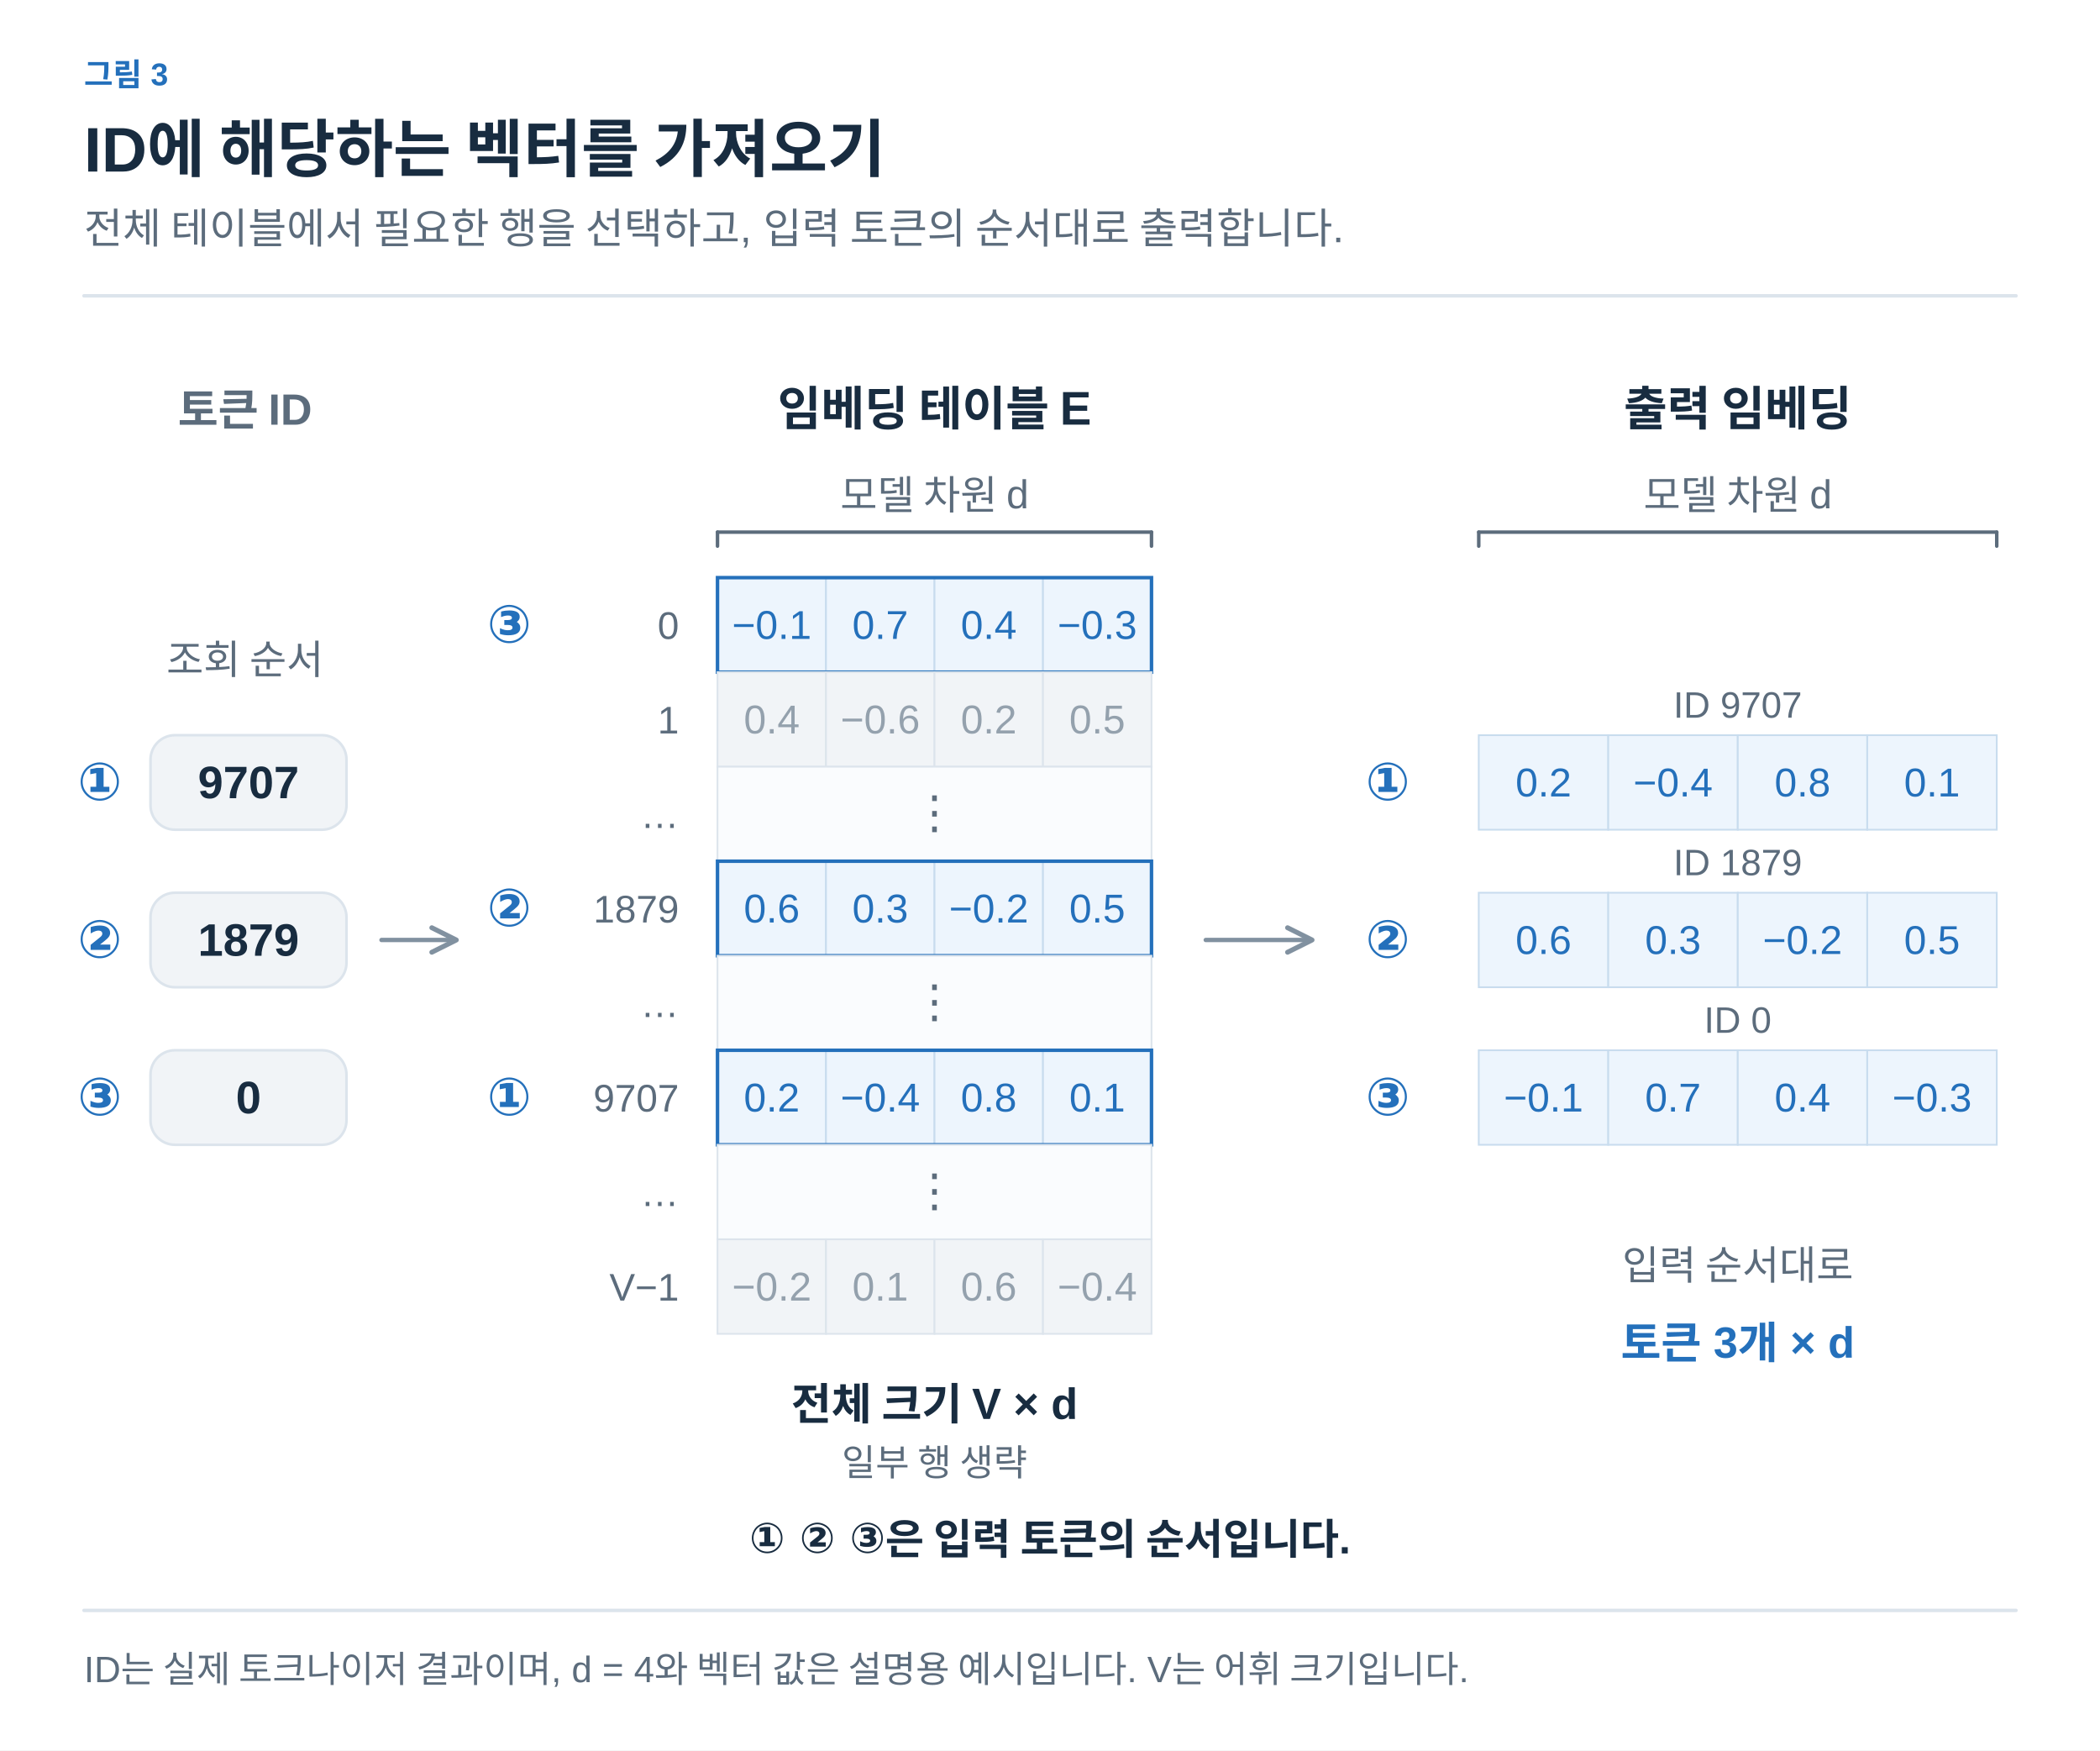
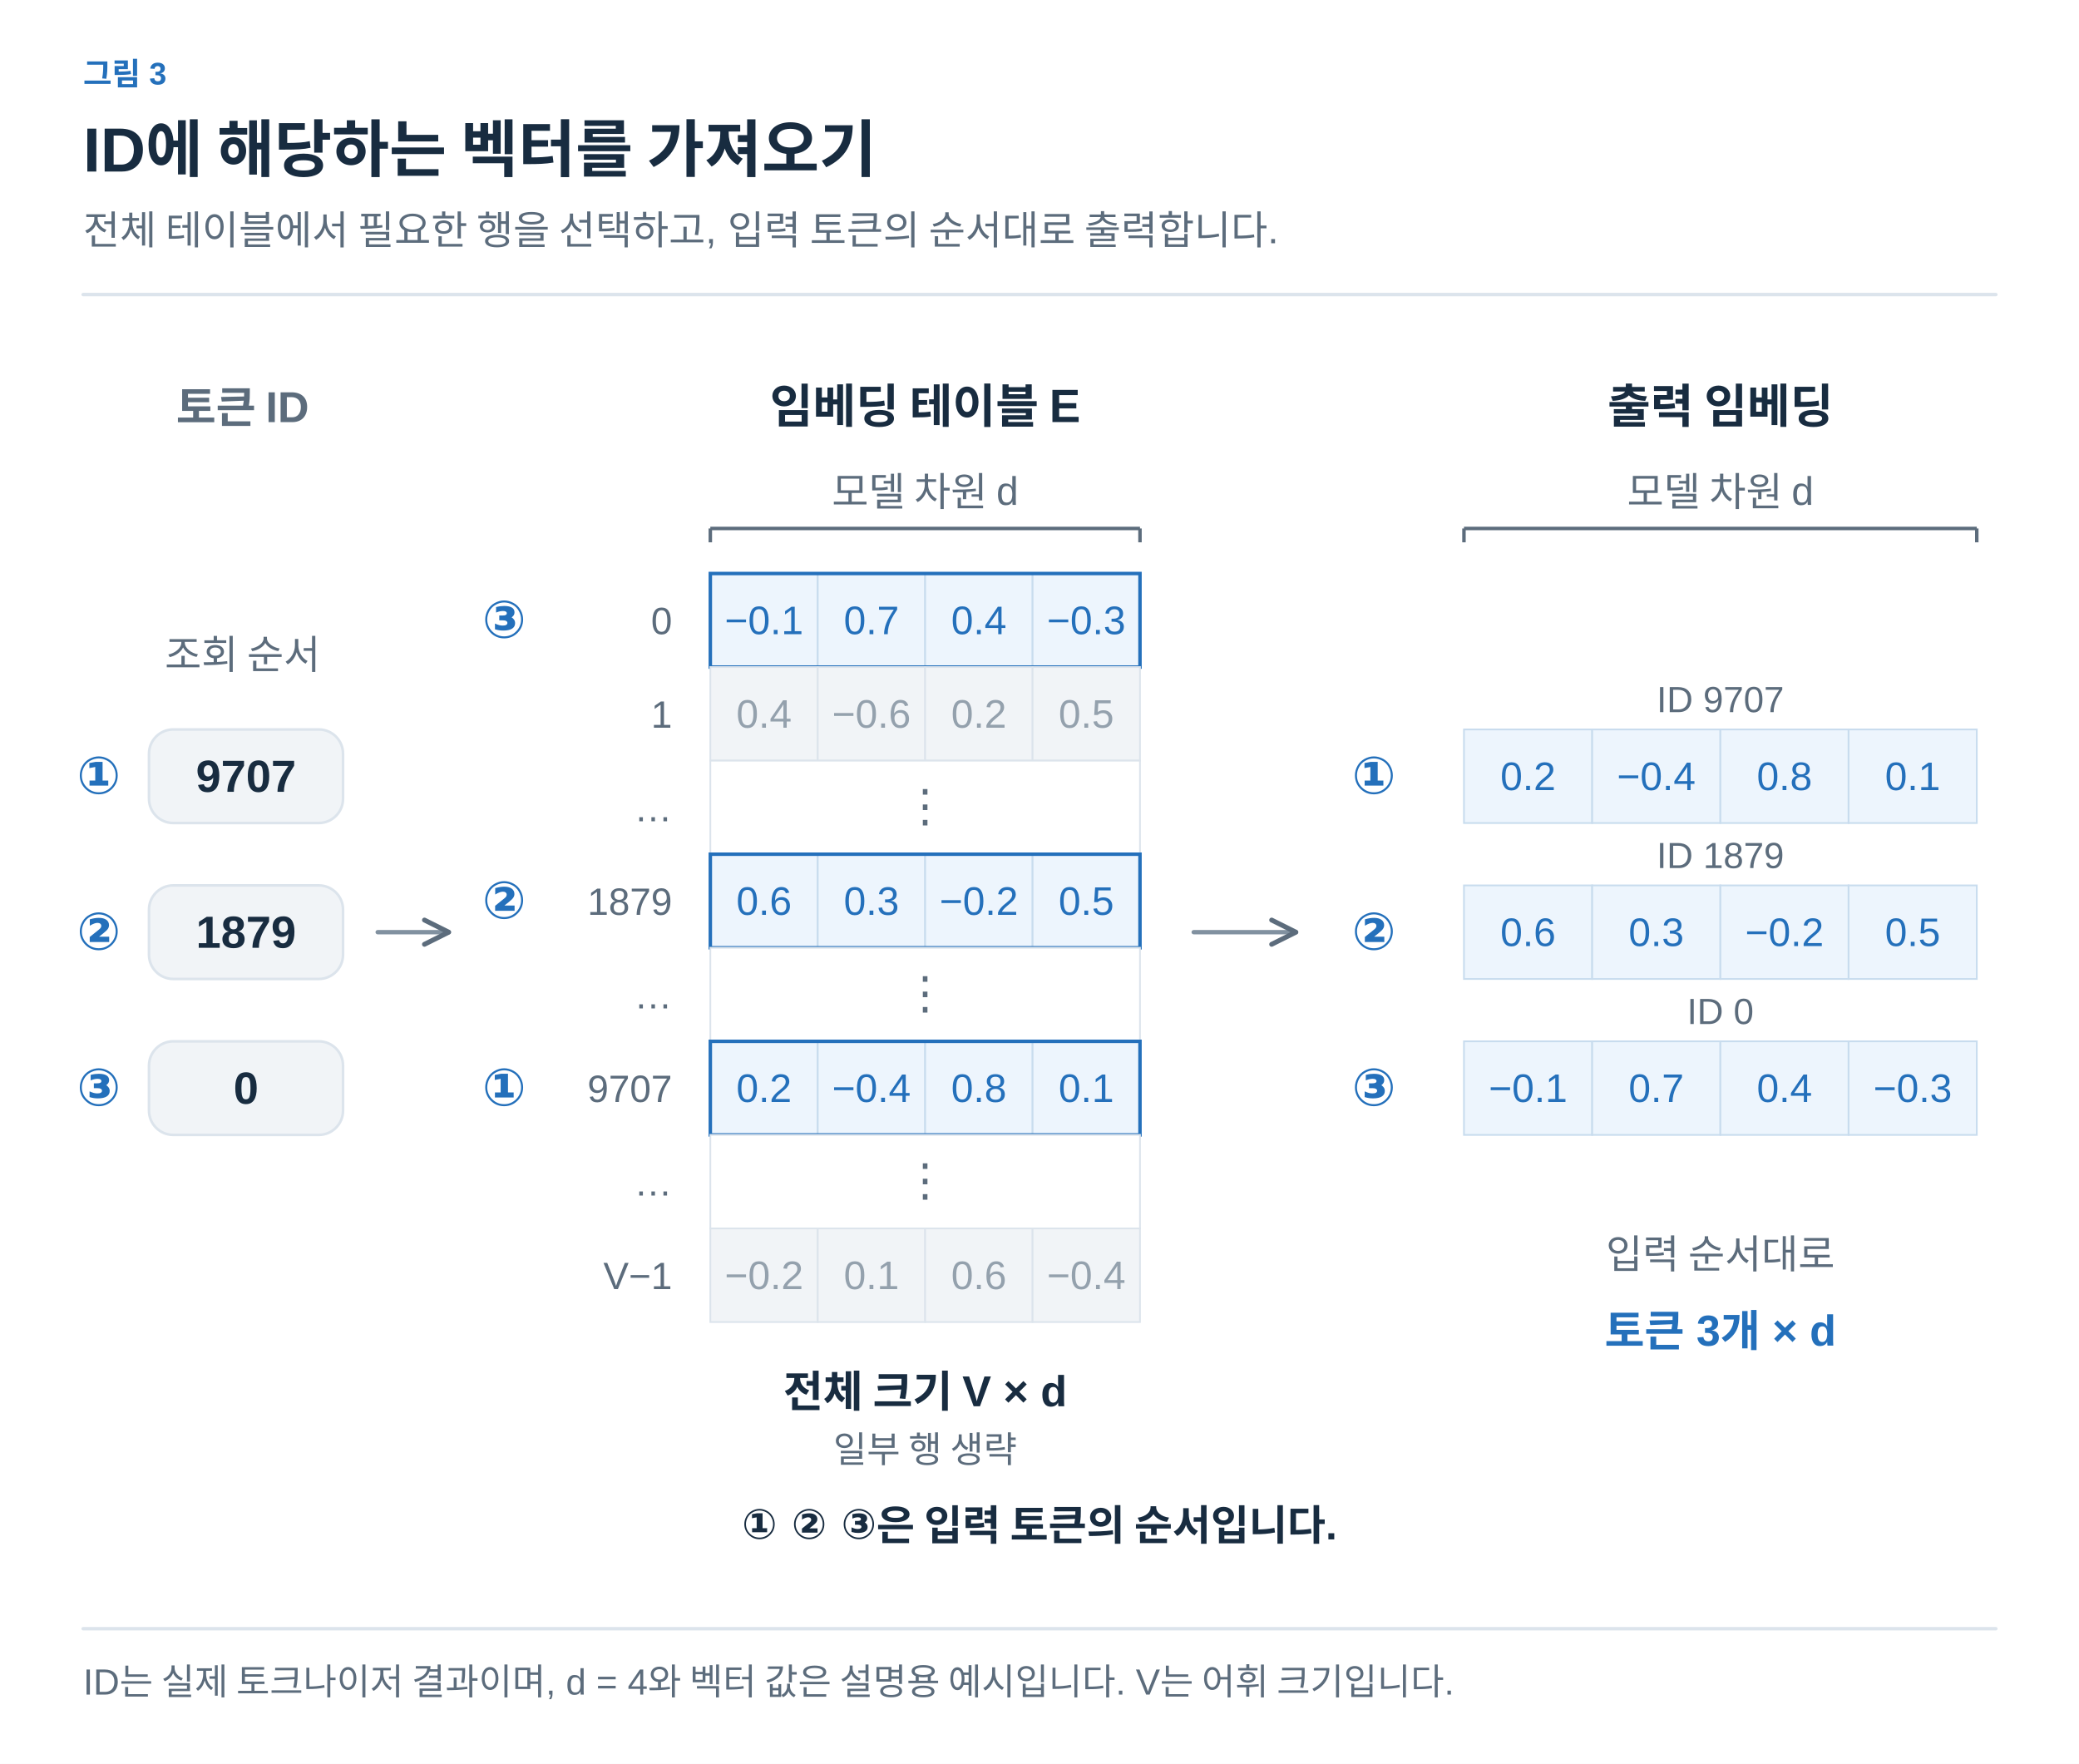
- <svg xmlns="http://www.w3.org/2000/svg" width="1200" height="1000" viewBox="0 0 1200 1000" role="img" aria-labelledby="title desc">
+ <svg xmlns="http://www.w3.org/2000/svg" width="1200" height="1018" viewBox="0 0 1200 1018" role="img" aria-labelledby="title desc">
  <defs>
-     <marker id="arrow" viewBox="0 0 10 10" refX="8" refY="5" markerWidth="7" markerHeight="7" orient="auto-start-reverse">
-       <path d="M 1 1 L 9 5 L 1 9" fill="none" stroke="#8191A0" stroke-width="1.6" stroke-linecap="round" stroke-linejoin="round" />
+     <marker id="arrow-ink" viewBox="0 0 10 10" refX="9" refY="5" markerWidth="7" markerHeight="7" orient="auto">
+       <path d="M1 1 L9 5 L1 9" fill="none" stroke="#182C40" stroke-width="1.6" />
+     </marker>
+     <marker id="arrow-muted" viewBox="0 0 10 10" refX="9" refY="5" markerWidth="7" markerHeight="7" orient="auto">
+       <path d="M1 1 L9 5 L1 9" fill="none" stroke="#5C6C7C" stroke-width="1.6" />
+     </marker>
+     <marker id="arrow-line" viewBox="0 0 10 10" refX="9" refY="5" markerWidth="7" markerHeight="7" orient="auto">
+       <path d="M1 1 L9 5 L1 9" fill="none" stroke="#DCE4EC" stroke-width="1.6" />
+     </marker>
+     <marker id="arrow-paper" viewBox="0 0 10 10" refX="9" refY="5" markerWidth="7" markerHeight="7" orient="auto">
+       <path d="M1 1 L9 5 L1 9" fill="none" stroke="#FFFFFF" stroke-width="1.6" />
+     </marker>
+     <marker id="arrow-blue" viewBox="0 0 10 10" refX="9" refY="5" markerWidth="7" markerHeight="7" orient="auto">
+       <path d="M1 1 L9 5 L1 9" fill="none" stroke="#2470BB" stroke-width="1.6" />
+     </marker>
+     <marker id="arrow-teal" viewBox="0 0 10 10" refX="9" refY="5" markerWidth="7" markerHeight="7" orient="auto">
+       <path d="M1 1 L9 5 L1 9" fill="none" stroke="#287D78" stroke-width="1.6" />
+     </marker>
+     <marker id="arrow-orange" viewBox="0 0 10 10" refX="9" refY="5" markerWidth="7" markerHeight="7" orient="auto">
+       <path d="M1 1 L9 5 L1 9" fill="none" stroke="#B55B22" stroke-width="1.6" />
+     </marker>
+     <marker id="arrow-purple" viewBox="0 0 10 10" refX="9" refY="5" markerWidth="7" markerHeight="7" orient="auto">
+       <path d="M1 1 L9 5 L1 9" fill="none" stroke="#7954A3" stroke-width="1.6" />
+     </marker>
+     <marker id="arrow-gray" viewBox="0 0 10 10" refX="9" refY="5" markerWidth="7" markerHeight="7" orient="auto">
+       <path d="M1 1 L9 5 L1 9" fill="none" stroke="#657789" stroke-width="1.6" />
+     </marker>
+     <marker id="arrow-red" viewBox="0 0 10 10" refX="9" refY="5" markerWidth="7" markerHeight="7" orient="auto">
+       <path d="M1 1 L9 5 L1 9" fill="none" stroke="#B34242" stroke-width="1.6" />
+     </marker>
+     <marker id="arrow-indigo" viewBox="0 0 10 10" refX="9" refY="5" markerWidth="7" markerHeight="7" orient="auto">
+       <path d="M1 1 L9 5 L1 9" fill="none" stroke="#4C60A8" stroke-width="1.6" />
    </marker>
  </defs>
-   <style>text{font-family:"Arial","Apple SD Gothic Neo","Noto Sans KR",sans-serif;} path,line{stroke-linecap:round;stroke-linejoin:round;}</style>
-   <rect width="1200" height="1000" fill="white" />
-   <text x="48" y="49" fill="#2470BB" font-size="18" font-weight="600" text-anchor="start">그림 3</text>
-   <text x="48" y="98" fill="#182C40" font-size="36" font-weight="700" text-anchor="start">ID에 해당하는 벡터를 가져오기</text>
-   <text x="48" y="139" fill="#5C6C7C" font-size="24" font-weight="400" text-anchor="start">전체 테이블에서 필요한 행을 선택하고, 입력 토큰의 순서대로 출력합니다.</text>
-   <line x1="48" y1="169" x2="1152" y2="169" stroke="#DCE4EC" stroke-width="2" />
-   <text x="140" y="243" fill="#5C6C7C" font-size="25" font-weight="600" text-anchor="middle">토큰 ID</text>
-   <text x="534" y="243" fill="#182C40" font-size="27" font-weight="600" text-anchor="middle">임베딩 테이블 E</text>
-   <text x="993" y="243" fill="#182C40" font-size="27" font-weight="600" text-anchor="middle">출력 임베딩</text>
-   <line x1="410" y1="312" x2="410" y2="304" stroke="#5C6C7C" stroke-width="2" />
-   <line x1="410" y1="304" x2="658" y2="304" stroke="#5C6C7C" stroke-width="2" />
-   <line x1="658" y1="304" x2="658" y2="312" stroke="#5C6C7C" stroke-width="2" />
-   <text x="534.0" y="291" fill="#5C6C7C" font-size="23" font-weight="400" text-anchor="middle">모델 차원 d</text>
-   <line x1="845" y1="312" x2="845" y2="304" stroke="#5C6C7C" stroke-width="2" />
-   <line x1="845" y1="304" x2="1141" y2="304" stroke="#5C6C7C" stroke-width="2" />
-   <line x1="1141" y1="304" x2="1141" y2="312" stroke="#5C6C7C" stroke-width="2" />
-   <text x="993.0" y="291" fill="#5C6C7C" font-size="23" font-weight="400" text-anchor="middle">모델 차원 d</text>
-   <text x="140" y="385" fill="#5C6C7C" font-size="23" font-weight="400" text-anchor="middle">조회 순서</text>
-   <text x="57" y="457" fill="#2470BB" font-size="30" font-weight="600" text-anchor="middle">①</text>
-   <rect x="86" y="420" width="112" height="54" rx="14" fill="#F1F4F7" stroke="#DCE4EC" stroke-width="1.5" />
-   <text x="142" y="456" fill="#182C40" font-size="26" font-weight="600" text-anchor="middle">9707</text>
-   <text x="793" y="457" fill="#2470BB" font-size="30" font-weight="600" text-anchor="middle">①</text>
-   <text x="993" y="410" fill="#5C6C7C" font-size="21" font-weight="400" text-anchor="middle">ID 9707</text>
-   <rect x="845" y="420" width="74" height="54" rx="0" fill="#EDF5FD" stroke="#C8DCEE" stroke-width="1" />
-   <text x="882.0" y="455.0" fill="#2470BB" font-size="23" font-weight="400" text-anchor="middle">0.2</text>
-   <rect x="919" y="420" width="74" height="54" rx="0" fill="#EDF5FD" stroke="#C8DCEE" stroke-width="1" />
-   <text x="956.0" y="455.0" fill="#2470BB" font-size="23" font-weight="400" text-anchor="middle">−0.4</text>
-   <rect x="993" y="420" width="74" height="54" rx="0" fill="#EDF5FD" stroke="#C8DCEE" stroke-width="1" />
-   <text x="1030.0" y="455.0" fill="#2470BB" font-size="23" font-weight="400" text-anchor="middle">0.8</text>
-   <rect x="1067" y="420" width="74" height="54" rx="0" fill="#EDF5FD" stroke="#C8DCEE" stroke-width="1" />
-   <text x="1104.0" y="455.0" fill="#2470BB" font-size="23" font-weight="400" text-anchor="middle">0.1</text>
-   <text x="57" y="547" fill="#2470BB" font-size="30" font-weight="600" text-anchor="middle">②</text>
-   <rect x="86" y="510" width="112" height="54" rx="14" fill="#F1F4F7" stroke="#DCE4EC" stroke-width="1.5" />
-   <text x="142" y="546" fill="#182C40" font-size="26" font-weight="600" text-anchor="middle">1879</text>
-   <text x="793" y="547" fill="#2470BB" font-size="30" font-weight="600" text-anchor="middle">②</text>
-   <text x="993" y="500" fill="#5C6C7C" font-size="21" font-weight="400" text-anchor="middle">ID 1879</text>
-   <rect x="845" y="510" width="74" height="54" rx="0" fill="#EDF5FD" stroke="#C8DCEE" stroke-width="1" />
-   <text x="882.0" y="545.0" fill="#2470BB" font-size="23" font-weight="400" text-anchor="middle">0.6</text>
-   <rect x="919" y="510" width="74" height="54" rx="0" fill="#EDF5FD" stroke="#C8DCEE" stroke-width="1" />
-   <text x="956.0" y="545.0" fill="#2470BB" font-size="23" font-weight="400" text-anchor="middle">0.3</text>
-   <rect x="993" y="510" width="74" height="54" rx="0" fill="#EDF5FD" stroke="#C8DCEE" stroke-width="1" />
-   <text x="1030.0" y="545.0" fill="#2470BB" font-size="23" font-weight="400" text-anchor="middle">−0.2</text>
-   <rect x="1067" y="510" width="74" height="54" rx="0" fill="#EDF5FD" stroke="#C8DCEE" stroke-width="1" />
-   <text x="1104.0" y="545.0" fill="#2470BB" font-size="23" font-weight="400" text-anchor="middle">0.5</text>
-   <text x="57" y="637" fill="#2470BB" font-size="30" font-weight="600" text-anchor="middle">③</text>
-   <rect x="86" y="600" width="112" height="54" rx="14" fill="#F1F4F7" stroke="#DCE4EC" stroke-width="1.5" />
-   <text x="142" y="636" fill="#182C40" font-size="26" font-weight="600" text-anchor="middle">0</text>
-   <text x="793" y="637" fill="#2470BB" font-size="30" font-weight="600" text-anchor="middle">③</text>
-   <text x="993" y="590" fill="#5C6C7C" font-size="21" font-weight="400" text-anchor="middle">ID 0</text>
-   <rect x="845" y="600" width="74" height="54" rx="0" fill="#EDF5FD" stroke="#C8DCEE" stroke-width="1" />
-   <text x="882.0" y="635.0" fill="#2470BB" font-size="23" font-weight="400" text-anchor="middle">−0.1</text>
-   <rect x="919" y="600" width="74" height="54" rx="0" fill="#EDF5FD" stroke="#C8DCEE" stroke-width="1" />
-   <text x="956.0" y="635.0" fill="#2470BB" font-size="23" font-weight="400" text-anchor="middle">0.7</text>
-   <rect x="993" y="600" width="74" height="54" rx="0" fill="#EDF5FD" stroke="#C8DCEE" stroke-width="1" />
-   <text x="1030.0" y="635.0" fill="#2470BB" font-size="23" font-weight="400" text-anchor="middle">0.4</text>
-   <rect x="1067" y="600" width="74" height="54" rx="0" fill="#EDF5FD" stroke="#C8DCEE" stroke-width="1" />
-   <text x="1104.0" y="635.0" fill="#2470BB" font-size="23" font-weight="400" text-anchor="middle">−0.3</text>
-   <text x="388" y="365" fill="#5C6C7C" font-size="22" font-weight="400" text-anchor="end">0</text>
-   <rect x="410" y="330" width="62" height="54" rx="0" fill="#EDF5FD" stroke="#C8DCEE" stroke-width="1" />
-   <text x="441.0" y="365.0" fill="#2470BB" font-size="23" font-weight="400" text-anchor="middle">−0.1</text>
-   <rect x="472" y="330" width="62" height="54" rx="0" fill="#EDF5FD" stroke="#C8DCEE" stroke-width="1" />
-   <text x="503.0" y="365.0" fill="#2470BB" font-size="23" font-weight="400" text-anchor="middle">0.7</text>
-   <rect x="534" y="330" width="62" height="54" rx="0" fill="#EDF5FD" stroke="#C8DCEE" stroke-width="1" />
-   <text x="565.0" y="365.0" fill="#2470BB" font-size="23" font-weight="400" text-anchor="middle">0.4</text>
-   <rect x="596" y="330" width="62" height="54" rx="0" fill="#EDF5FD" stroke="#C8DCEE" stroke-width="1" />
-   <text x="627.0" y="365.0" fill="#2470BB" font-size="23" font-weight="400" text-anchor="middle">−0.3</text>
-   <rect x="410" y="330" width="248" height="54" rx="0" fill="none" stroke="#2470BB" stroke-width="2" />
-   <text x="291" y="367" fill="#2470BB" font-size="30" font-weight="600" text-anchor="middle">③</text>
-   <text x="388" y="419" fill="#5C6C7C" font-size="22" font-weight="400" text-anchor="end">1</text>
-   <rect x="410" y="384" width="62" height="54" rx="0" fill="#F1F4F7" stroke="#DCE4EC" stroke-width="1" />
-   <text x="441" y="419" fill="#94A1AD" font-size="23" font-weight="400" text-anchor="middle">0.4</text>
-   <rect x="472" y="384" width="62" height="54" rx="0" fill="#F1F4F7" stroke="#DCE4EC" stroke-width="1" />
-   <text x="503" y="419" fill="#94A1AD" font-size="23" font-weight="400" text-anchor="middle">−0.6</text>
-   <rect x="534" y="384" width="62" height="54" rx="0" fill="#F1F4F7" stroke="#DCE4EC" stroke-width="1" />
-   <text x="565" y="419" fill="#94A1AD" font-size="23" font-weight="400" text-anchor="middle">0.2</text>
-   <rect x="596" y="384" width="62" height="54" rx="0" fill="#F1F4F7" stroke="#DCE4EC" stroke-width="1" />
-   <text x="627" y="419" fill="#94A1AD" font-size="23" font-weight="400" text-anchor="middle">0.5</text>
-   <text x="388" y="473" fill="#5C6C7C" font-size="22" font-weight="400" text-anchor="end">…</text>
-   <rect x="410" y="438" width="248" height="54" rx="0" fill="#FAFCFE" stroke="#DCE4EC" stroke-width="1" />
-   <text x="534" y="473" fill="#5C6C7C" font-size="26" font-weight="400" text-anchor="middle">⋮</text>
-   <text x="388" y="527" fill="#5C6C7C" font-size="22" font-weight="400" text-anchor="end">1879</text>
-   <rect x="410" y="492" width="62" height="54" rx="0" fill="#EDF5FD" stroke="#C8DCEE" stroke-width="1" />
-   <text x="441.0" y="527.0" fill="#2470BB" font-size="23" font-weight="400" text-anchor="middle">0.6</text>
-   <rect x="472" y="492" width="62" height="54" rx="0" fill="#EDF5FD" stroke="#C8DCEE" stroke-width="1" />
-   <text x="503.0" y="527.0" fill="#2470BB" font-size="23" font-weight="400" text-anchor="middle">0.3</text>
-   <rect x="534" y="492" width="62" height="54" rx="0" fill="#EDF5FD" stroke="#C8DCEE" stroke-width="1" />
-   <text x="565.0" y="527.0" fill="#2470BB" font-size="23" font-weight="400" text-anchor="middle">−0.2</text>
-   <rect x="596" y="492" width="62" height="54" rx="0" fill="#EDF5FD" stroke="#C8DCEE" stroke-width="1" />
-   <text x="627.0" y="527.0" fill="#2470BB" font-size="23" font-weight="400" text-anchor="middle">0.5</text>
-   <rect x="410" y="492" width="248" height="54" rx="0" fill="none" stroke="#2470BB" stroke-width="2" />
-   <text x="291" y="529" fill="#2470BB" font-size="30" font-weight="600" text-anchor="middle">②</text>
-   <text x="388" y="581" fill="#5C6C7C" font-size="22" font-weight="400" text-anchor="end">…</text>
-   <rect x="410" y="546" width="248" height="54" rx="0" fill="#FAFCFE" stroke="#DCE4EC" stroke-width="1" />
-   <text x="534" y="581" fill="#5C6C7C" font-size="26" font-weight="400" text-anchor="middle">⋮</text>
-   <text x="388" y="635" fill="#5C6C7C" font-size="22" font-weight="400" text-anchor="end">9707</text>
-   <rect x="410" y="600" width="62" height="54" rx="0" fill="#EDF5FD" stroke="#C8DCEE" stroke-width="1" />
-   <text x="441.0" y="635.0" fill="#2470BB" font-size="23" font-weight="400" text-anchor="middle">0.2</text>
-   <rect x="472" y="600" width="62" height="54" rx="0" fill="#EDF5FD" stroke="#C8DCEE" stroke-width="1" />
-   <text x="503.0" y="635.0" fill="#2470BB" font-size="23" font-weight="400" text-anchor="middle">−0.4</text>
-   <rect x="534" y="600" width="62" height="54" rx="0" fill="#EDF5FD" stroke="#C8DCEE" stroke-width="1" />
-   <text x="565.0" y="635.0" fill="#2470BB" font-size="23" font-weight="400" text-anchor="middle">0.8</text>
-   <rect x="596" y="600" width="62" height="54" rx="0" fill="#EDF5FD" stroke="#C8DCEE" stroke-width="1" />
-   <text x="627.0" y="635.0" fill="#2470BB" font-size="23" font-weight="400" text-anchor="middle">0.1</text>
-   <rect x="410" y="600" width="248" height="54" rx="0" fill="none" stroke="#2470BB" stroke-width="2" />
-   <text x="291" y="637" fill="#2470BB" font-size="30" font-weight="600" text-anchor="middle">①</text>
-   <text x="388" y="689" fill="#5C6C7C" font-size="22" font-weight="400" text-anchor="end">…</text>
-   <rect x="410" y="654" width="248" height="54" rx="0" fill="#FAFCFE" stroke="#DCE4EC" stroke-width="1" />
-   <text x="534" y="689" fill="#5C6C7C" font-size="26" font-weight="400" text-anchor="middle">⋮</text>
-   <text x="388" y="743" fill="#5C6C7C" font-size="22" font-weight="400" text-anchor="end">V−1</text>
-   <rect x="410" y="708" width="62" height="54" rx="0" fill="#F1F4F7" stroke="#DCE4EC" stroke-width="1" />
-   <text x="441" y="743" fill="#94A1AD" font-size="23" font-weight="400" text-anchor="middle">−0.2</text>
-   <rect x="472" y="708" width="62" height="54" rx="0" fill="#F1F4F7" stroke="#DCE4EC" stroke-width="1" />
-   <text x="503" y="743" fill="#94A1AD" font-size="23" font-weight="400" text-anchor="middle">0.1</text>
-   <rect x="534" y="708" width="62" height="54" rx="0" fill="#F1F4F7" stroke="#DCE4EC" stroke-width="1" />
-   <text x="565" y="743" fill="#94A1AD" font-size="23" font-weight="400" text-anchor="middle">0.6</text>
-   <rect x="596" y="708" width="62" height="54" rx="0" fill="#F1F4F7" stroke="#DCE4EC" stroke-width="1" />
-   <text x="627" y="743" fill="#94A1AD" font-size="23" font-weight="400" text-anchor="middle">−0.4</text>
-   <path d="M218,537 L259,537" fill="none" stroke="#8191A0" stroke-width="2.5" marker-end="url(#arrow)" />
-   <path d="M689,537 L748,537" fill="none" stroke="#8191A0" stroke-width="2.5" marker-end="url(#arrow)" />
-   <text x="534" y="811" fill="#182C40" font-size="25" font-weight="600" text-anchor="middle">전체 크기 V × d</text>
-   <text x="534" y="843" fill="#5C6C7C" font-size="21" font-weight="400" text-anchor="middle">일부 행 생략</text>
-   <text x="993" y="731" fill="#5C6C7C" font-size="23" font-weight="400" text-anchor="middle">입력 순서대로</text>
-   <text x="993" y="776" fill="#2470BB" font-size="25" font-weight="600" text-anchor="middle">토큰 3개 × d</text>
-   <text x="600" y="887" fill="#182C40" font-size="24" font-weight="600" text-anchor="middle">① ② ③은 입력 토큰의 순서입니다.</text>
-   <line x1="48" y1="920" x2="1152" y2="920" stroke="#DCE4EC" stroke-width="2" />
-   <text x="48" y="961" fill="#5C6C7C" font-size="21" font-weight="400" text-anchor="start">ID는 실제 토크나이저 결과이며, d = 4와 벡터 값은 설명용 예시입니다. V는 어휘 크기입니다.</text>
+   <style>text{font-family:Arial,"Apple SD Gothic Neo","Noto Sans KR",sans-serif}text[font-family]{font-family:Menlo,Consolas,monospace}path{stroke-linecap:round;stroke-linejoin:round}</style>
+   <rect width="100%" height="100%" fill="white" />
+   <text x="48" y="49" fill="#2470BB" font-size="18" font-weight="600" text-anchor="start" data-max-width="1104">그림 3</text>
+   <text x="48" y="99" fill="#182C40" font-size="36" font-weight="700" text-anchor="start" data-max-width="1104">ID에 해당하는 벡터를 가져오기</text>
+   <text x="48" y="141" fill="#5C6C7C" font-size="23" font-weight="400" text-anchor="start" data-max-width="1104">전체 테이블에서 필요한 행을 선택하고, 입력 토큰의 순서대로 출력합니다.</text>
+   <path d="M48,170 H1152" stroke="#DCE4EC" stroke-width="2" />
+   <g transform="translate(48 206) scale(1)" data-panel="1">
+     <g transform="translate(-48 -205)">
+       <text x="140" y="243" fill="#5C6C7C" font-size="25" font-weight="600" text-anchor="middle">토큰 ID</text>
+       <text x="534" y="243" fill="#182C40" font-size="27" font-weight="600" text-anchor="middle">임베딩 테이블 E</text>
+       <text x="993" y="243" fill="#182C40" font-size="27" font-weight="600" text-anchor="middle">출력 임베딩</text>
+       <line x1="410" y1="312" x2="410" y2="304" stroke="#5C6C7C" stroke-width="2" />
+       <line x1="410" y1="304" x2="658" y2="304" stroke="#5C6C7C" stroke-width="2" />
+       <line x1="658" y1="304" x2="658" y2="312" stroke="#5C6C7C" stroke-width="2" />
+       <text x="534" y="291" fill="#5C6C7C" font-size="23" font-weight="400" text-anchor="middle">모델 차원 d</text>
+       <line x1="845" y1="312" x2="845" y2="304" stroke="#5C6C7C" stroke-width="2" />
+       <line x1="845" y1="304" x2="1141" y2="304" stroke="#5C6C7C" stroke-width="2" />
+       <line x1="1141" y1="304" x2="1141" y2="312" stroke="#5C6C7C" stroke-width="2" />
+       <text x="993" y="291" fill="#5C6C7C" font-size="23" font-weight="400" text-anchor="middle">모델 차원 d</text>
+       <text x="140" y="385" fill="#5C6C7C" font-size="23" font-weight="400" text-anchor="middle">조회 순서</text>
+       <text x="57" y="457" fill="#2470BB" font-size="30" font-weight="600" text-anchor="middle">①</text>
+       <rect x="86" y="420" width="112" height="54" rx="14" fill="#F1F4F7" stroke="#DCE4EC" stroke-width="1.5" />
+       <text x="142" y="456" fill="#182C40" font-size="26" font-weight="600" text-anchor="middle">9707</text>
+       <text x="793" y="457" fill="#2470BB" font-size="30" font-weight="600" text-anchor="middle">①</text>
+       <text x="993" y="410" fill="#5C6C7C" font-size="21" font-weight="400" text-anchor="middle">ID 9707</text>
+       <rect x="845" y="420" width="74" height="54" rx="0" fill="#EDF5FD" stroke="#C8DCEE" stroke-width="1" />
+       <text x="882" y="455" fill="#2470BB" font-size="23" font-weight="400" text-anchor="middle">0.2</text>
+       <rect x="919" y="420" width="74" height="54" rx="0" fill="#EDF5FD" stroke="#C8DCEE" stroke-width="1" />
+       <text x="956" y="455" fill="#2470BB" font-size="23" font-weight="400" text-anchor="middle">−0.4</text>
+       <rect x="993" y="420" width="74" height="54" rx="0" fill="#EDF5FD" stroke="#C8DCEE" stroke-width="1" />
+       <text x="1030" y="455" fill="#2470BB" font-size="23" font-weight="400" text-anchor="middle">0.8</text>
+       <rect x="1067" y="420" width="74" height="54" rx="0" fill="#EDF5FD" stroke="#C8DCEE" stroke-width="1" />
+       <text x="1104" y="455" fill="#2470BB" font-size="23" font-weight="400" text-anchor="middle">0.1</text>
+       <text x="57" y="547" fill="#2470BB" font-size="30" font-weight="600" text-anchor="middle">②</text>
+       <rect x="86" y="510" width="112" height="54" rx="14" fill="#F1F4F7" stroke="#DCE4EC" stroke-width="1.5" />
+       <text x="142" y="546" fill="#182C40" font-size="26" font-weight="600" text-anchor="middle">1879</text>
+       <text x="793" y="547" fill="#2470BB" font-size="30" font-weight="600" text-anchor="middle">②</text>
+       <text x="993" y="500" fill="#5C6C7C" font-size="21" font-weight="400" text-anchor="middle">ID 1879</text>
+       <rect x="845" y="510" width="74" height="54" rx="0" fill="#EDF5FD" stroke="#C8DCEE" stroke-width="1" />
+       <text x="882" y="545" fill="#2470BB" font-size="23" font-weight="400" text-anchor="middle">0.6</text>
+       <rect x="919" y="510" width="74" height="54" rx="0" fill="#EDF5FD" stroke="#C8DCEE" stroke-width="1" />
+       <text x="956" y="545" fill="#2470BB" font-size="23" font-weight="400" text-anchor="middle">0.3</text>
+       <rect x="993" y="510" width="74" height="54" rx="0" fill="#EDF5FD" stroke="#C8DCEE" stroke-width="1" />
+       <text x="1030" y="545" fill="#2470BB" font-size="23" font-weight="400" text-anchor="middle">−0.2</text>
+       <rect x="1067" y="510" width="74" height="54" rx="0" fill="#EDF5FD" stroke="#C8DCEE" stroke-width="1" />
+       <text x="1104" y="545" fill="#2470BB" font-size="23" font-weight="400" text-anchor="middle">0.5</text>
+       <text x="57" y="637" fill="#2470BB" font-size="30" font-weight="600" text-anchor="middle">③</text>
+       <rect x="86" y="600" width="112" height="54" rx="14" fill="#F1F4F7" stroke="#DCE4EC" stroke-width="1.5" />
+       <text x="142" y="636" fill="#182C40" font-size="26" font-weight="600" text-anchor="middle">0</text>
+       <text x="793" y="637" fill="#2470BB" font-size="30" font-weight="600" text-anchor="middle">③</text>
+       <text x="993" y="590" fill="#5C6C7C" font-size="21" font-weight="400" text-anchor="middle">ID 0</text>
+       <rect x="845" y="600" width="74" height="54" rx="0" fill="#EDF5FD" stroke="#C8DCEE" stroke-width="1" />
+       <text x="882" y="635" fill="#2470BB" font-size="23" font-weight="400" text-anchor="middle">−0.1</text>
+       <rect x="919" y="600" width="74" height="54" rx="0" fill="#EDF5FD" stroke="#C8DCEE" stroke-width="1" />
+       <text x="956" y="635" fill="#2470BB" font-size="23" font-weight="400" text-anchor="middle">0.7</text>
+       <rect x="993" y="600" width="74" height="54" rx="0" fill="#EDF5FD" stroke="#C8DCEE" stroke-width="1" />
+       <text x="1030" y="635" fill="#2470BB" font-size="23" font-weight="400" text-anchor="middle">0.4</text>
+       <rect x="1067" y="600" width="74" height="54" rx="0" fill="#EDF5FD" stroke="#C8DCEE" stroke-width="1" />
+       <text x="1104" y="635" fill="#2470BB" font-size="23" font-weight="400" text-anchor="middle">−0.3</text>
+       <text x="388" y="365" fill="#5C6C7C" font-size="22" font-weight="400" text-anchor="end">0</text>
+       <rect x="410" y="330" width="62" height="54" rx="0" fill="#EDF5FD" stroke="#C8DCEE" stroke-width="1" />
+       <text x="441" y="365" fill="#2470BB" font-size="23" font-weight="400" text-anchor="middle">−0.1</text>
+       <rect x="472" y="330" width="62" height="54" rx="0" fill="#EDF5FD" stroke="#C8DCEE" stroke-width="1" />
+       <text x="503" y="365" fill="#2470BB" font-size="23" font-weight="400" text-anchor="middle">0.7</text>
+       <rect x="534" y="330" width="62" height="54" rx="0" fill="#EDF5FD" stroke="#C8DCEE" stroke-width="1" />
+       <text x="565" y="365" fill="#2470BB" font-size="23" font-weight="400" text-anchor="middle">0.4</text>
+       <rect x="596" y="330" width="62" height="54" rx="0" fill="#EDF5FD" stroke="#C8DCEE" stroke-width="1" />
+       <text x="627" y="365" fill="#2470BB" font-size="23" font-weight="400" text-anchor="middle">−0.3</text>
+       <rect x="410" y="330" width="248" height="54" rx="0" fill="none" stroke="#2470BB" stroke-width="2" />
+       <text x="291" y="367" fill="#2470BB" font-size="30" font-weight="600" text-anchor="middle">③</text>
+       <text x="388" y="419" fill="#5C6C7C" font-size="22" font-weight="400" text-anchor="end">1</text>
+       <rect x="410" y="384" width="62" height="54" rx="0" fill="#F1F4F7" stroke="#DCE4EC" stroke-width="1" />
+       <text x="441" y="419" fill="#94A1AD" font-size="23" font-weight="400" text-anchor="middle">0.4</text>
+       <rect x="472" y="384" width="62" height="54" rx="0" fill="#F1F4F7" stroke="#DCE4EC" stroke-width="1" />
+       <text x="503" y="419" fill="#94A1AD" font-size="23" font-weight="400" text-anchor="middle">−0.6</text>
+       <rect x="534" y="384" width="62" height="54" rx="0" fill="#F1F4F7" stroke="#DCE4EC" stroke-width="1" />
+       <text x="565" y="419" fill="#94A1AD" font-size="23" font-weight="400" text-anchor="middle">0.2</text>
+       <rect x="596" y="384" width="62" height="54" rx="0" fill="#F1F4F7" stroke="#DCE4EC" stroke-width="1" />
+       <text x="627" y="419" fill="#94A1AD" font-size="23" font-weight="400" text-anchor="middle">0.5</text>
+       <text x="388" y="473" fill="#5C6C7C" font-size="22" font-weight="400" text-anchor="end">…</text>
+       <rect x="410" y="438" width="248" height="54" rx="0" fill="#FFFFFF" stroke="#DCE4EC" stroke-width="1" />
+       <text x="534" y="473" fill="#5C6C7C" font-size="26" font-weight="400" text-anchor="middle">⋮</text>
+       <text x="388" y="527" fill="#5C6C7C" font-size="22" font-weight="400" text-anchor="end">1879</text>
+       <rect x="410" y="492" width="62" height="54" rx="0" fill="#EDF5FD" stroke="#C8DCEE" stroke-width="1" />
+       <text x="441" y="527" fill="#2470BB" font-size="23" font-weight="400" text-anchor="middle">0.6</text>
+       <rect x="472" y="492" width="62" height="54" rx="0" fill="#EDF5FD" stroke="#C8DCEE" stroke-width="1" />
+       <text x="503" y="527" fill="#2470BB" font-size="23" font-weight="400" text-anchor="middle">0.3</text>
+       <rect x="534" y="492" width="62" height="54" rx="0" fill="#EDF5FD" stroke="#C8DCEE" stroke-width="1" />
+       <text x="565" y="527" fill="#2470BB" font-size="23" font-weight="400" text-anchor="middle">−0.2</text>
+       <rect x="596" y="492" width="62" height="54" rx="0" fill="#EDF5FD" stroke="#C8DCEE" stroke-width="1" />
+       <text x="627" y="527" fill="#2470BB" font-size="23" font-weight="400" text-anchor="middle">0.5</text>
+       <rect x="410" y="492" width="248" height="54" rx="0" fill="none" stroke="#2470BB" stroke-width="2" />
+       <text x="291" y="529" fill="#2470BB" font-size="30" font-weight="600" text-anchor="middle">②</text>
+       <text x="388" y="581" fill="#5C6C7C" font-size="22" font-weight="400" text-anchor="end">…</text>
+       <rect x="410" y="546" width="248" height="54" rx="0" fill="#FFFFFF" stroke="#DCE4EC" stroke-width="1" />
+       <text x="534" y="581" fill="#5C6C7C" font-size="26" font-weight="400" text-anchor="middle">⋮</text>
+       <text x="388" y="635" fill="#5C6C7C" font-size="22" font-weight="400" text-anchor="end">9707</text>
+       <rect x="410" y="600" width="62" height="54" rx="0" fill="#EDF5FD" stroke="#C8DCEE" stroke-width="1" />
+       <text x="441" y="635" fill="#2470BB" font-size="23" font-weight="400" text-anchor="middle">0.2</text>
+       <rect x="472" y="600" width="62" height="54" rx="0" fill="#EDF5FD" stroke="#C8DCEE" stroke-width="1" />
+       <text x="503" y="635" fill="#2470BB" font-size="23" font-weight="400" text-anchor="middle">−0.4</text>
+       <rect x="534" y="600" width="62" height="54" rx="0" fill="#EDF5FD" stroke="#C8DCEE" stroke-width="1" />
+       <text x="565" y="635" fill="#2470BB" font-size="23" font-weight="400" text-anchor="middle">0.8</text>
+       <rect x="596" y="600" width="62" height="54" rx="0" fill="#EDF5FD" stroke="#C8DCEE" stroke-width="1" />
+       <text x="627" y="635" fill="#2470BB" font-size="23" font-weight="400" text-anchor="middle">0.1</text>
+       <rect x="410" y="600" width="248" height="54" rx="0" fill="none" stroke="#2470BB" stroke-width="2" />
+       <text x="291" y="637" fill="#2470BB" font-size="30" font-weight="600" text-anchor="middle">①</text>
+       <text x="388" y="689" fill="#5C6C7C" font-size="22" font-weight="400" text-anchor="end">…</text>
+       <rect x="410" y="654" width="248" height="54" rx="0" fill="#FFFFFF" stroke="#DCE4EC" stroke-width="1" />
+       <text x="534" y="689" fill="#5C6C7C" font-size="26" font-weight="400" text-anchor="middle">⋮</text>
+       <text x="388" y="743" fill="#5C6C7C" font-size="22" font-weight="400" text-anchor="end">V−1</text>
+       <rect x="410" y="708" width="62" height="54" rx="0" fill="#F1F4F7" stroke="#DCE4EC" stroke-width="1" />
+       <text x="441" y="743" fill="#94A1AD" font-size="23" font-weight="400" text-anchor="middle">−0.2</text>
+       <rect x="472" y="708" width="62" height="54" rx="0" fill="#F1F4F7" stroke="#DCE4EC" stroke-width="1" />
+       <text x="503" y="743" fill="#94A1AD" font-size="23" font-weight="400" text-anchor="middle">0.1</text>
+       <rect x="534" y="708" width="62" height="54" rx="0" fill="#F1F4F7" stroke="#DCE4EC" stroke-width="1" />
+       <text x="565" y="743" fill="#94A1AD" font-size="23" font-weight="400" text-anchor="middle">0.6</text>
+       <rect x="596" y="708" width="62" height="54" rx="0" fill="#F1F4F7" stroke="#DCE4EC" stroke-width="1" />
+       <text x="627" y="743" fill="#94A1AD" font-size="23" font-weight="400" text-anchor="middle">−0.4</text>
+       <path d="M218,537 L259,537" fill="none" stroke="#8191A0" stroke-width="2.5" marker-end="url(#arrow-muted)" />
+       <path d="M689,537 L748,537" fill="none" stroke="#8191A0" stroke-width="2.5" marker-end="url(#arrow-muted)" />
+       <text x="534" y="811" fill="#182C40" font-size="25" font-weight="600" text-anchor="middle">전체 크기 V × d</text>
+       <text x="534" y="843" fill="#5C6C7C" font-size="21" font-weight="400" text-anchor="middle">일부 행 생략</text>
+       <text x="993" y="731" fill="#5C6C7C" font-size="23" font-weight="400" text-anchor="middle">입력 순서대로</text>
+       <text x="993" y="776" fill="#2470BB" font-size="25" font-weight="600" text-anchor="middle">토큰 3개 × d</text>
+       <text x="600" y="887" fill="#182C40" font-size="24" font-weight="600" text-anchor="middle">① ② ③은 입력 토큰의 순서입니다.</text>
+     </g>
+   </g>
+   <path d="M48,940 H1152" stroke="#DCE4EC" stroke-width="2" />
+   <text x="48" y="978" fill="#5C6C7C" font-size="21" font-weight="400" text-anchor="start" data-max-width="1104">ID는 실제 토크나이저 결과이며, d = 4와 벡터 값은 설명용 예시입니다. V는 어휘 크기입니다.</text>
</svg>
